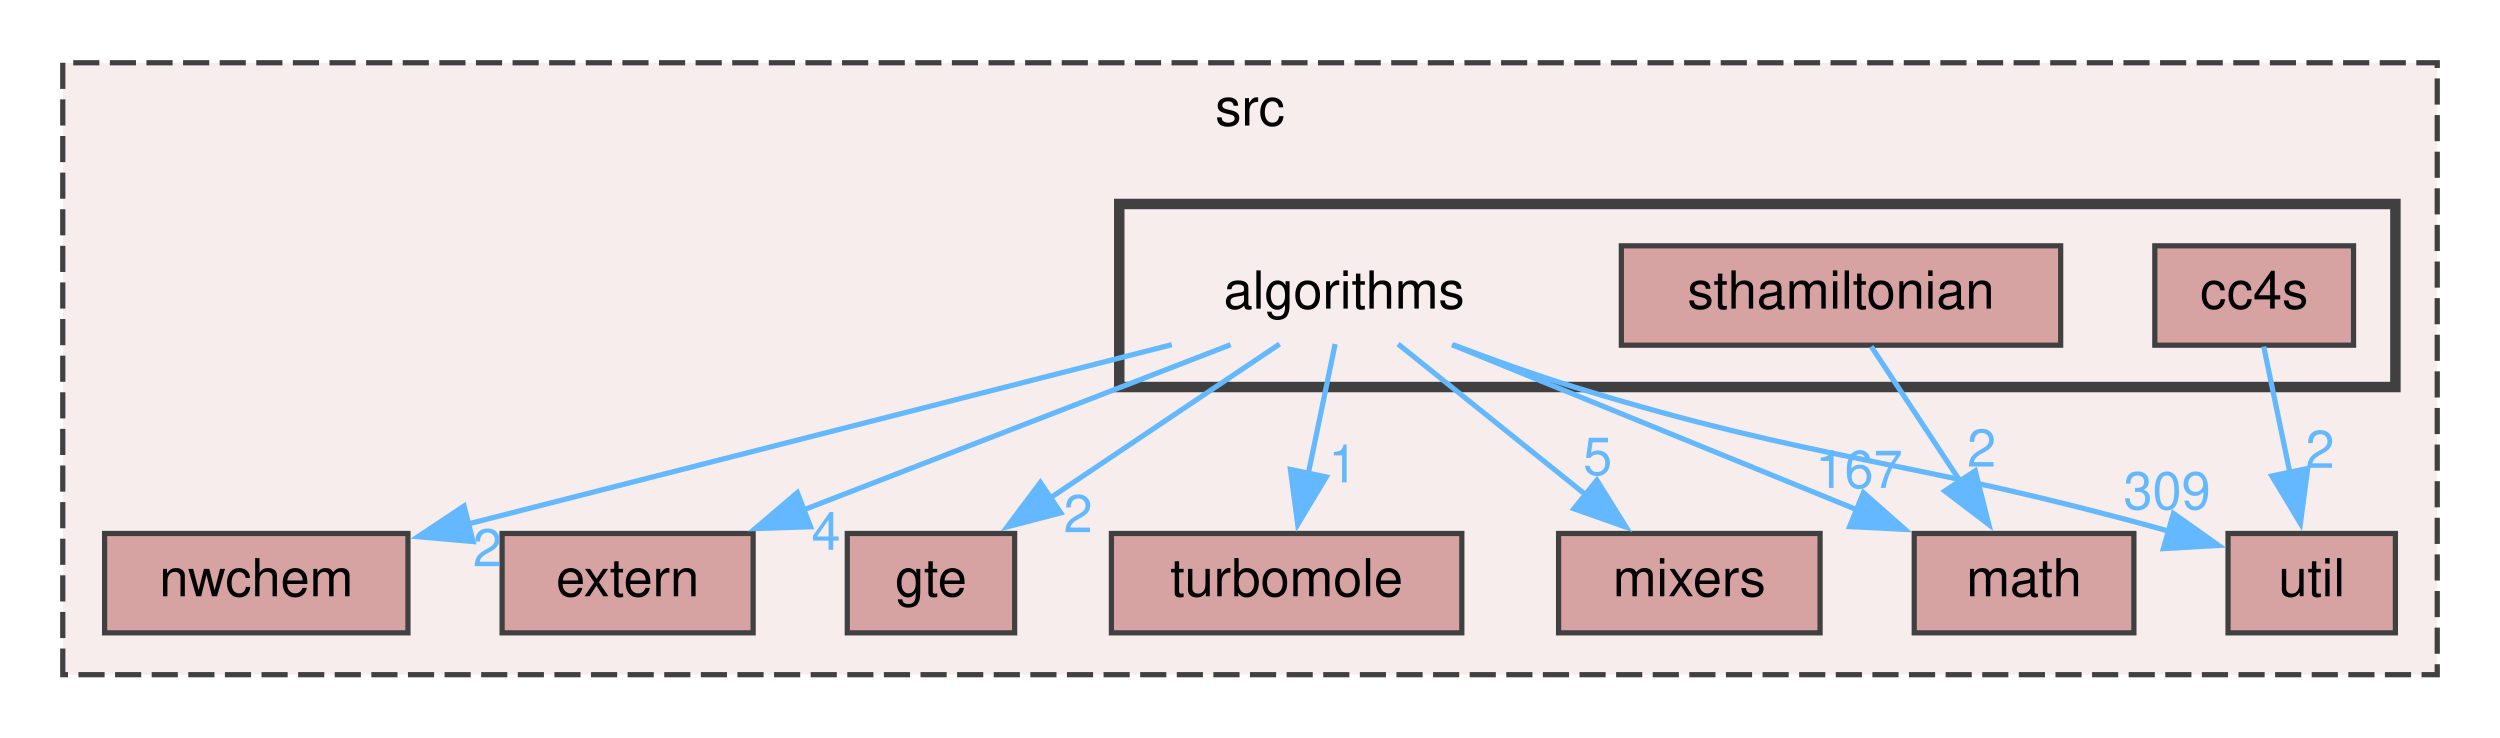
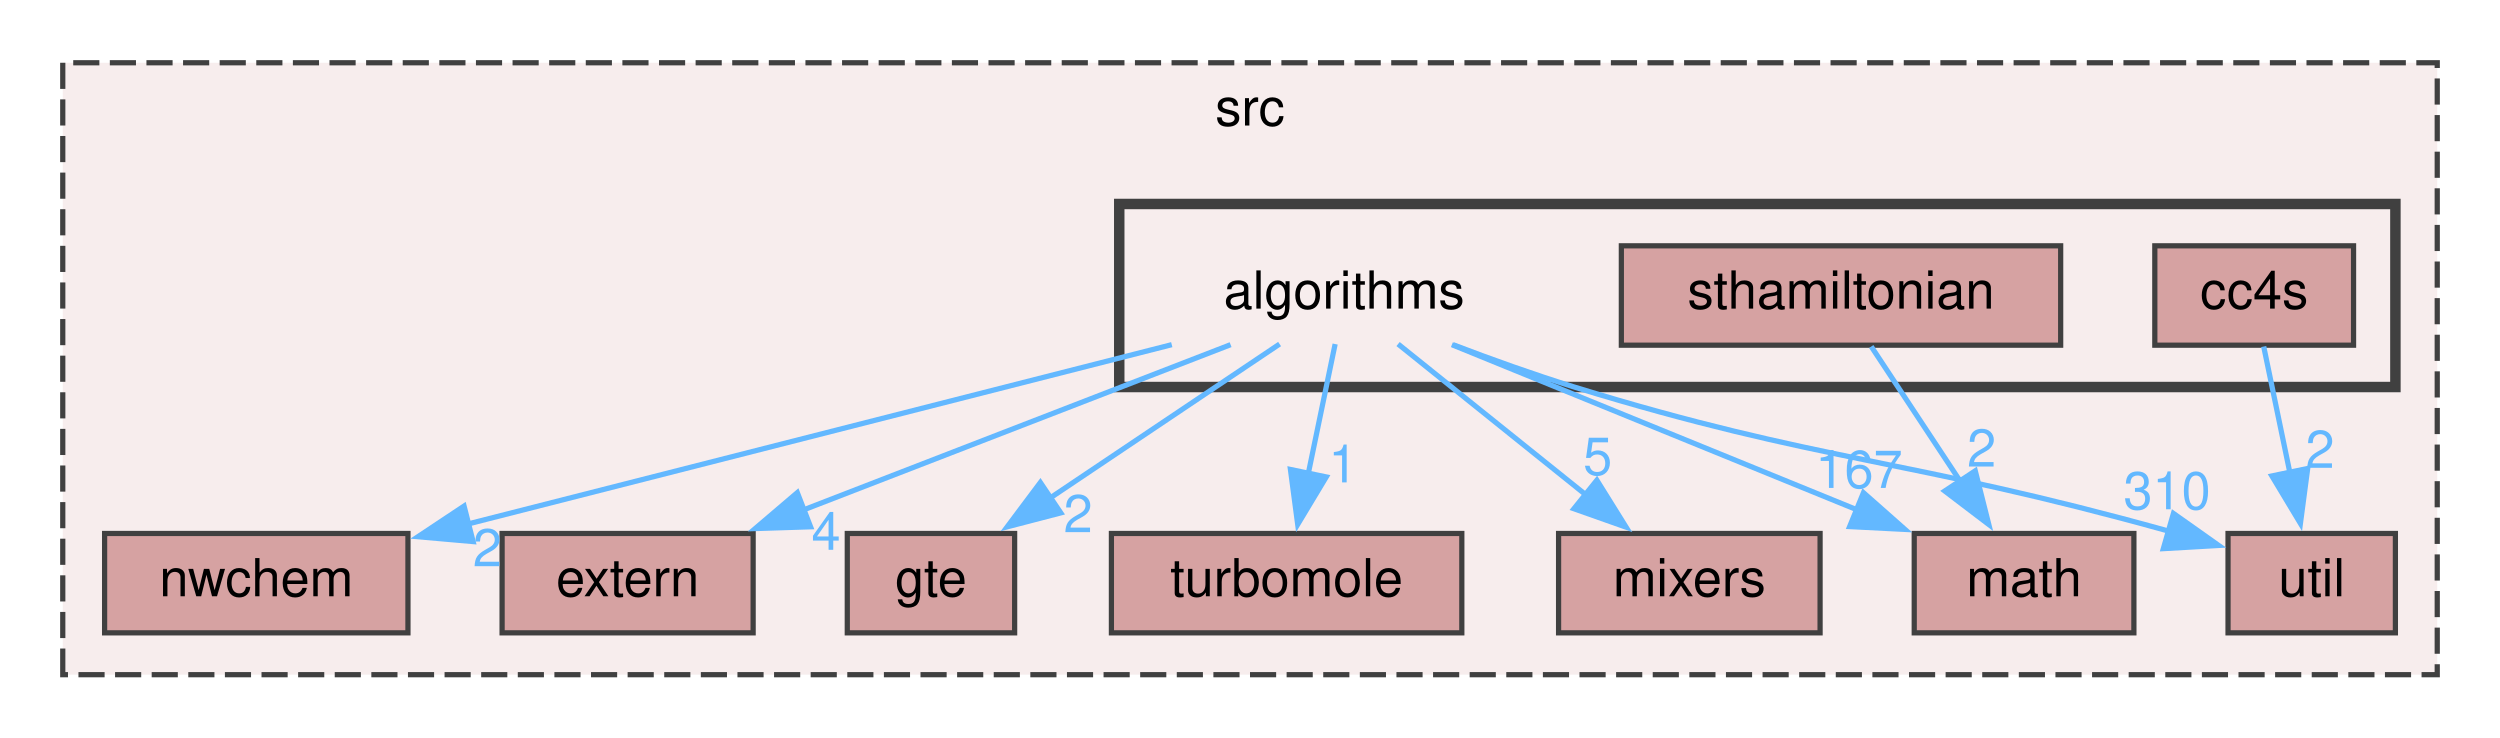
<svg xmlns="http://www.w3.org/2000/svg" xmlns:xlink="http://www.w3.org/1999/xlink" width="478pt" height="141pt" viewBox="0.00 0.00 478.00 141.00">
  <g id="graph0" class="graph" transform="scale(1 1) rotate(0) translate(4 137)">
    <g id="clust1" class="cluster">
      <g id="a_clust1">
        <a xlink:href="dir_68267d1309a1af8e8297ef4c3efbcdba.html" target="_top" xlink:title="src">
          <polygon fill="#f7eded" stroke="#404040" stroke-dasharray="5,2" points="8,-8 8,-125 462,-125 462,-8 8,-8" />
          <text text-anchor="middle" x="235" y="-113" font-family="Helvetica,sans-Serif" font-size="10.00">src</text>
        </a>
      </g>
    </g>
    <g id="clust2" class="cluster">
      <g id="a_clust2">
        <a xlink:href="dir_e6df591b0639d4c4807ef64d058833e2.html" target="_top">
          <polygon fill="#f7eded" stroke="#404040" stroke-width="2" points="210,-63 210,-98 454,-98 454,-63 210,-63" />
        </a>
      </g>
    </g>
    <g id="node1" class="node">
      <g id="a_node1">
        <a xlink:href="dir_026b903d89613d2d50919c0215a7de0b.html" target="_top" xlink:title="extern">
          <polygon fill="#d6a2a2" stroke="#404040" points="140,-35 92,-35 92,-16 140,-16 140,-35" />
          <text text-anchor="middle" x="116" y="-23" font-family="Helvetica,sans-Serif" font-size="10.00">extern</text>
        </a>
      </g>
    </g>
    <g id="node2" class="node">
      <g id="a_node2">
        <a xlink:href="dir_0a6daa01447580e4996c669bb7b952d0.html" target="_top" xlink:title="gte">
          <polygon fill="#d6a2a2" stroke="#404040" points="190,-35 158,-35 158,-16 190,-16 190,-35" />
          <text text-anchor="middle" x="174" y="-23" font-family="Helvetica,sans-Serif" font-size="10.00">gte</text>
        </a>
      </g>
    </g>
    <g id="node3" class="node">
      <g id="a_node3">
        <a xlink:href="dir_137df1ab3d4649cc953bcdbfc3c6cb4a.html" target="_top" xlink:title="turbomole">
          <polygon fill="#d6a2a2" stroke="#404040" points="275.5,-35 208.5,-35 208.5,-16 275.5,-16 275.5,-35" />
          <text text-anchor="middle" x="242" y="-23" font-family="Helvetica,sans-Serif" font-size="10.00">turbomole</text>
        </a>
      </g>
    </g>
    <g id="node4" class="node">
      <g id="a_node4">
        <a xlink:href="dir_71815c757f9df927c1643b707b249bef.html" target="_top" xlink:title="mixers">
          <polygon fill="#d6a2a2" stroke="#404040" points="344,-35 294,-35 294,-16 344,-16 344,-35" />
          <text text-anchor="middle" x="319" y="-23" font-family="Helvetica,sans-Serif" font-size="10.00">mixers</text>
        </a>
      </g>
    </g>
    <g id="node5" class="node">
      <g id="a_node5">
        <a xlink:href="dir_9299a2f0639220a01e15fd74073513e6.html" target="_top" xlink:title="nwchem">
          <polygon fill="#d6a2a2" stroke="#404040" points="74,-35 16,-35 16,-16 74,-16 74,-35" />
          <text text-anchor="middle" x="45" y="-23" font-family="Helvetica,sans-Serif" font-size="10.00">nwchem</text>
        </a>
      </g>
    </g>
    <g id="node6" class="node">
      <g id="a_node6">
        <a xlink:href="dir_ae9a93452e2a84339148a16bcf2eb561.html" target="_top" xlink:title="math">
          <polygon fill="#d6a2a2" stroke="#404040" points="404,-35 362,-35 362,-16 404,-16 404,-35" />
          <text text-anchor="middle" x="383" y="-23" font-family="Helvetica,sans-Serif" font-size="10.00">math</text>
        </a>
      </g>
    </g>
    <g id="node7" class="node">
      <g id="a_node7">
        <a xlink:href="dir_b7878ad5ecbf2506f4125b9d34c97e45.html" target="_top" xlink:title="util">
          <polygon fill="#d6a2a2" stroke="#404040" points="454,-35 422,-35 422,-16 454,-16 454,-35" />
          <text text-anchor="middle" x="438" y="-23" font-family="Helvetica,sans-Serif" font-size="10.00">util</text>
        </a>
      </g>
    </g>
    <g id="node8" class="node">
      <text text-anchor="middle" x="253" y="-78" font-family="Helvetica,sans-Serif" font-size="10.00">algorithms</text>
    </g>
    <g id="edge1" class="edge">
      <path fill="none" stroke="#63b8ff" d="M231.29,-71.1C209.34,-62.61 175.11,-49.37 149.64,-39.51" />
      <polygon fill="#63b8ff" stroke="#63b8ff" points="150.98,-36.28 140.39,-35.94 148.45,-42.81 150.98,-36.28" />
      <g id="a_edge1-headlabel">
        <a xlink:href="dir_000000_000002.html" target="_top" xlink:title="4">
          <text text-anchor="middle" x="153.94" y="-31.88" font-family="Helvetica,sans-Serif" font-size="10.00" fill="#63b8ff">4</text>
        </a>
      </g>
    </g>
    <g id="edge2" class="edge">
      <path fill="none" stroke="#63b8ff" d="M240.66,-71.22C228.88,-63.32 210.86,-51.23 196.53,-41.61" />
      <polygon fill="#63b8ff" stroke="#63b8ff" points="198.82,-38.94 188.57,-36.27 194.92,-44.75 198.82,-38.94" />
      <g id="a_edge2-headlabel">
        <a xlink:href="dir_000000_000003.html" target="_top" xlink:title="2">
          <text text-anchor="middle" x="202.13" y="-35.24" font-family="Helvetica,sans-Serif" font-size="10.00" fill="#63b8ff">2</text>
        </a>
      </g>
    </g>
    <g id="edge3" class="edge">
      <path fill="none" stroke="#63b8ff" d="M251.28,-71.22C249.9,-64.57 247.91,-54.96 246.12,-46.34" />
      <polygon fill="#63b8ff" stroke="#63b8ff" points="249.58,-45.81 244.12,-36.73 242.73,-47.24 249.58,-45.81" />
      <g id="a_edge3-headlabel">
        <a xlink:href="dir_000000_000009.html" target="_top" xlink:title="1">
          <text text-anchor="middle" x="252.79" y="-44.77" font-family="Helvetica,sans-Serif" font-size="10.00" fill="#63b8ff">1</text>
        </a>
      </g>
    </g>
    <g id="edge4" class="edge">
      <path fill="none" stroke="#63b8ff" d="M263.31,-71.22C272.92,-63.5 287.51,-51.78 299.35,-42.28" />
      <polygon fill="#63b8ff" stroke="#63b8ff" points="301.32,-45.19 306.92,-36.2 296.93,-39.73 301.32,-45.19" />
      <g id="a_edge4-headlabel">
        <a xlink:href="dir_000000_000005.html" target="_top" xlink:title="5">
          <text text-anchor="middle" x="301.47" y="-46.21" font-family="Helvetica,sans-Serif" font-size="10.00" fill="#63b8ff">5</text>
        </a>
      </g>
    </g>
    <g id="edge5" class="edge">
      <path fill="none" stroke="#63b8ff" d="M220.04,-71.1C183.55,-61.8 124.71,-46.81 85.45,-36.81" />
      <polygon fill="#63b8ff" stroke="#63b8ff" points="86.46,-33.45 75.91,-34.38 84.73,-40.24 86.46,-33.45" />
      <g id="a_edge5-headlabel">
        <a xlink:href="dir_000000_000006.html" target="_top" xlink:title="2">
          <text text-anchor="middle" x="89.18" y="-28.72" font-family="Helvetica,sans-Serif" font-size="10.00" fill="#63b8ff">2</text>
        </a>
      </g>
    </g>
    <g id="edge6" class="edge">
      <path fill="none" stroke="#63b8ff" d="M273.6,-71.1C294.46,-62.6 327.01,-49.33 351.19,-39.47" />
      <polygon fill="#63b8ff" stroke="#63b8ff" points="352.29,-42.8 360.23,-35.78 349.65,-36.32 352.29,-42.8" />
      <g id="a_edge6-headlabel">
        <a xlink:href="dir_000000_000004.html" target="_top" xlink:title="167">
          <text text-anchor="middle" x="351.44" y="-43.71" font-family="Helvetica,sans-Serif" font-size="10.00" fill="#63b8ff">167</text>
        </a>
      </g>
    </g>
    <g id="edge7" class="edge">
      <path fill="none" stroke="#63b8ff" d="M273.86,-71.08C281.12,-68.31 289.36,-65.35 297,-63 344.43,-48.44 360.06,-49.55 410.68,-35.44" />
      <polygon fill="#63b8ff" stroke="#63b8ff" points="411.56,-38.83 420.21,-32.71 409.63,-32.1 411.56,-38.83" />
      <g id="a_edge7-headlabel">
-         <a xlink:href="dir_000000_000010.html" target="_top" xlink:title="309">
-           <text text-anchor="middle" x="410.34" y="-39.63" font-family="Helvetica,sans-Serif" font-size="10.00" fill="#63b8ff">309</text>
+         <a xlink:href="dir_000000_000010.html" target="_top" xlink:title="310">
+           <text text-anchor="middle" x="410.34" y="-39.63" font-family="Helvetica,sans-Serif" font-size="10.00" fill="#63b8ff">310</text>
        </a>
      </g>
    </g>
    <g id="node9" class="node">
      <g id="a_node9">
        <a xlink:href="dir_a1f395dff0517b213aa673692cfa7b43.html" target="_top" xlink:title="cc4s">
          <polygon fill="#d6a2a2" stroke="#404040" points="446,-90 408,-90 408,-71 446,-71 446,-90" />
          <text text-anchor="middle" x="427" y="-78" font-family="Helvetica,sans-Serif" font-size="10.00">cc4s</text>
        </a>
      </g>
    </g>
    <g id="edge8" class="edge">
      <path fill="none" stroke="#63b8ff" d="M428.82,-70.75C430.18,-64.19 432.1,-54.95 433.83,-46.6" />
      <polygon fill="#63b8ff" stroke="#63b8ff" points="437.23,-47.43 435.84,-36.92 430.38,-46 437.23,-47.43" />
      <g id="a_edge8-headlabel">
        <a xlink:href="dir_000001_000010.html" target="_top" xlink:title="2">
          <text text-anchor="middle" x="439.59" y="-47.54" font-family="Helvetica,sans-Serif" font-size="10.00" fill="#63b8ff">2</text>
        </a>
      </g>
    </g>
    <g id="node10" class="node">
      <g id="a_node10">
        <a xlink:href="dir_de79af33b274f0fb60b67e901b52f444.html" target="_top" xlink:title="sthamiltonian">
          <polygon fill="#d6a2a2" stroke="#404040" points="390,-90 306,-90 306,-71 390,-71 390,-90" />
          <text text-anchor="middle" x="348" y="-78" font-family="Helvetica,sans-Serif" font-size="10.00">sthamiltonian</text>
        </a>
      </g>
    </g>
    <g id="edge9" class="edge">
      <path fill="none" stroke="#63b8ff" d="M353.78,-70.75C358.41,-63.73 365.07,-53.64 370.87,-44.87" />
      <polygon fill="#63b8ff" stroke="#63b8ff" points="373.67,-46.98 376.26,-36.71 367.83,-43.12 373.67,-46.98" />
      <g id="a_edge9-headlabel">
        <a xlink:href="dir_000008_000004.html" target="_top" xlink:title="2">
          <text text-anchor="middle" x="374.89" y="-47.78" font-family="Helvetica,sans-Serif" font-size="10.00" fill="#63b8ff">2</text>
        </a>
      </g>
    </g>
  </g>
</svg>
